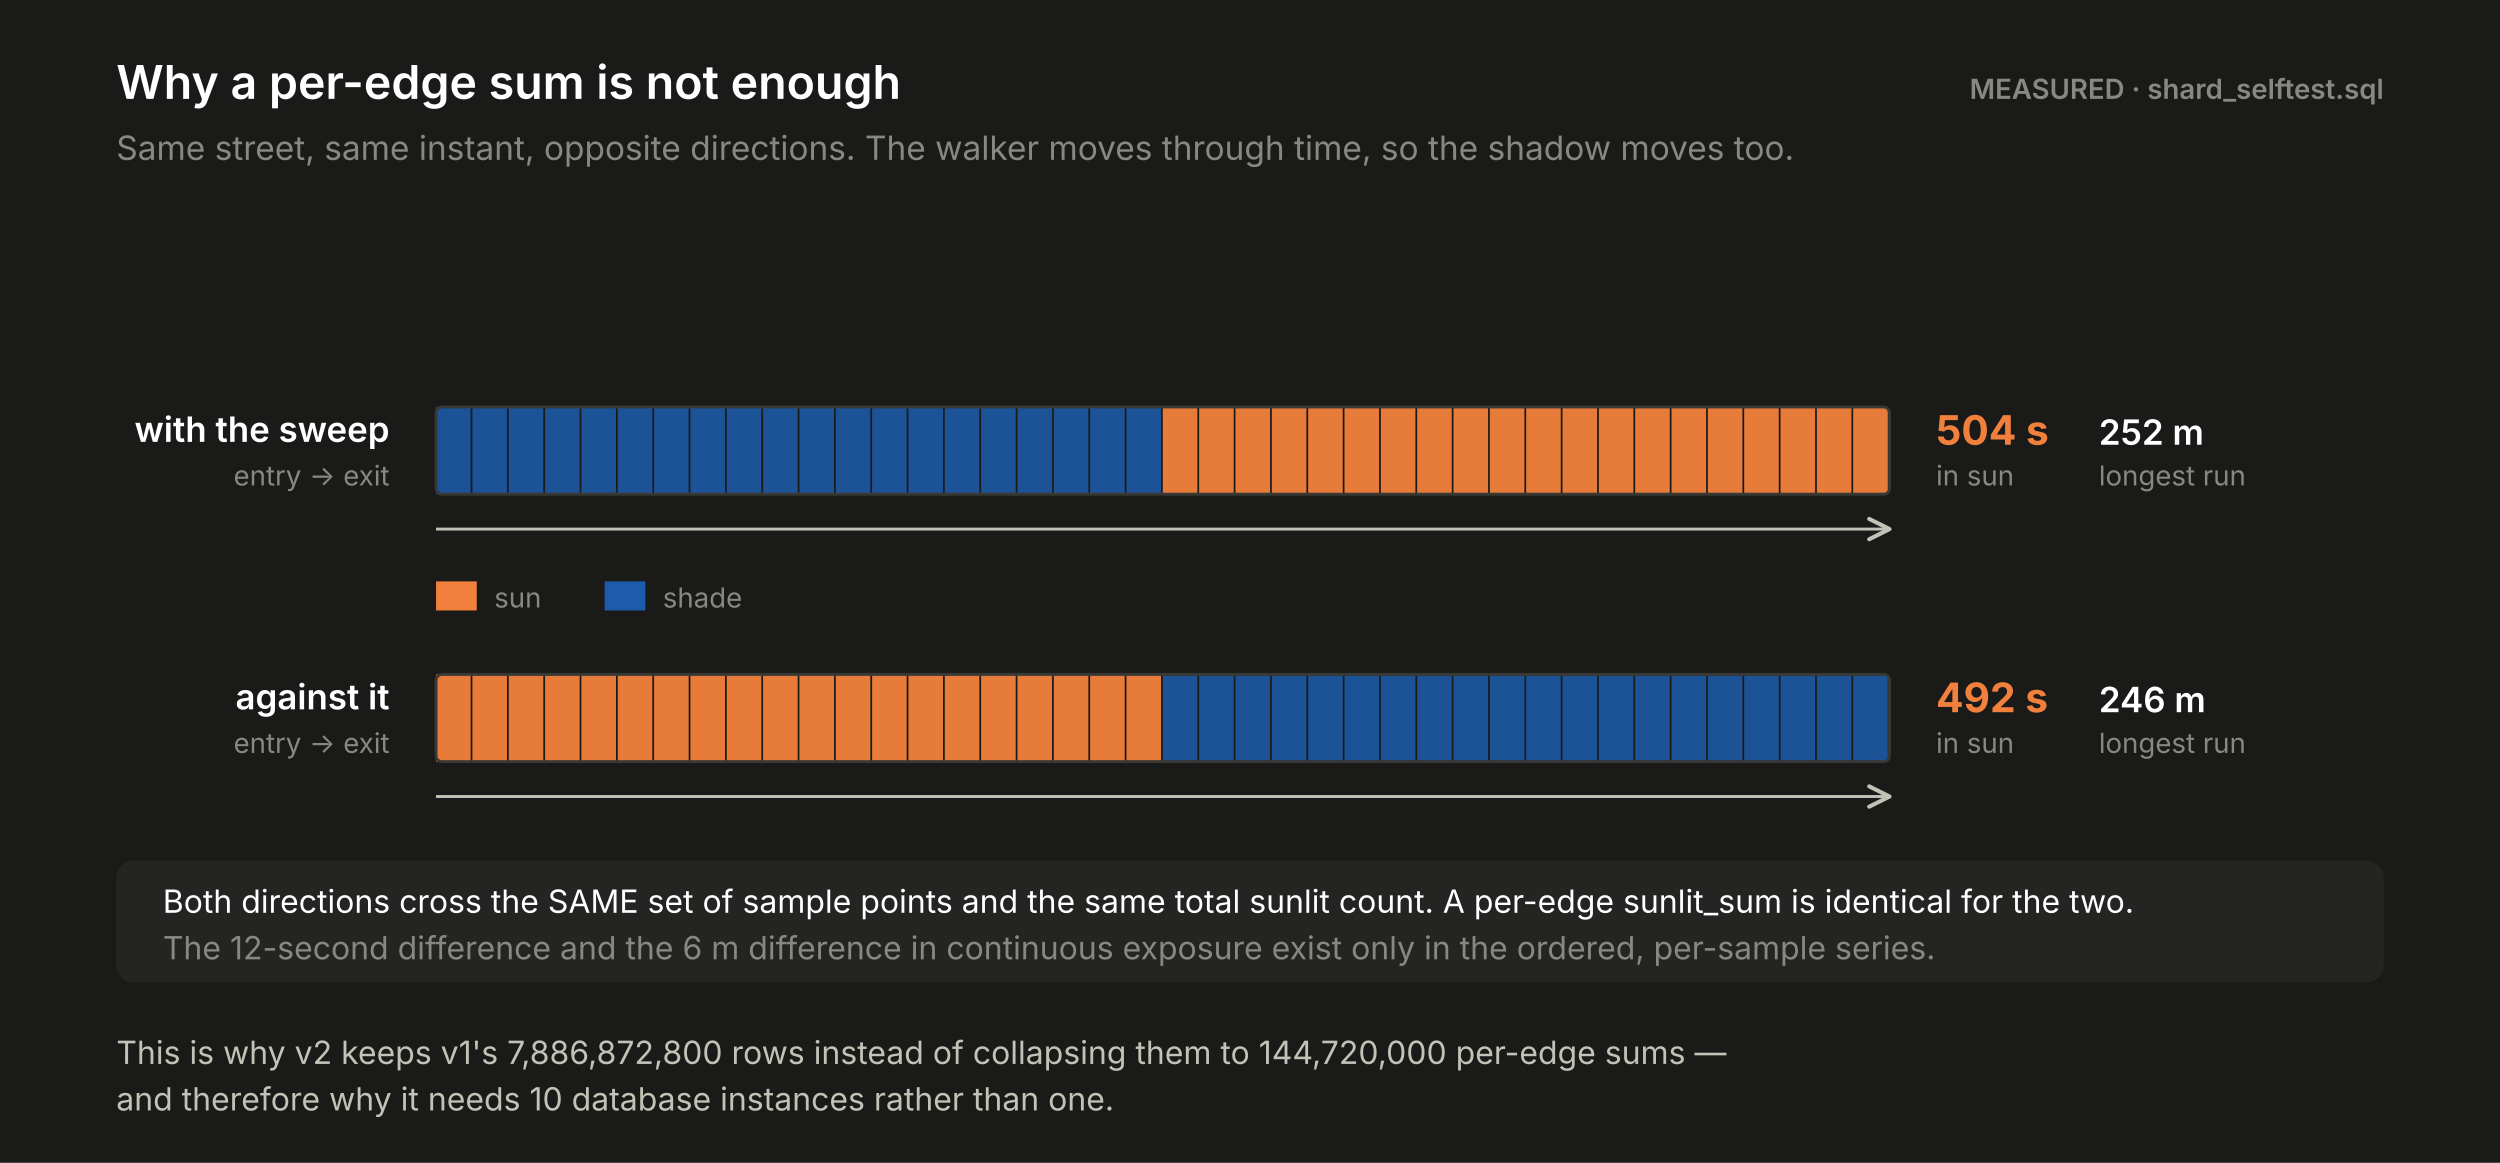
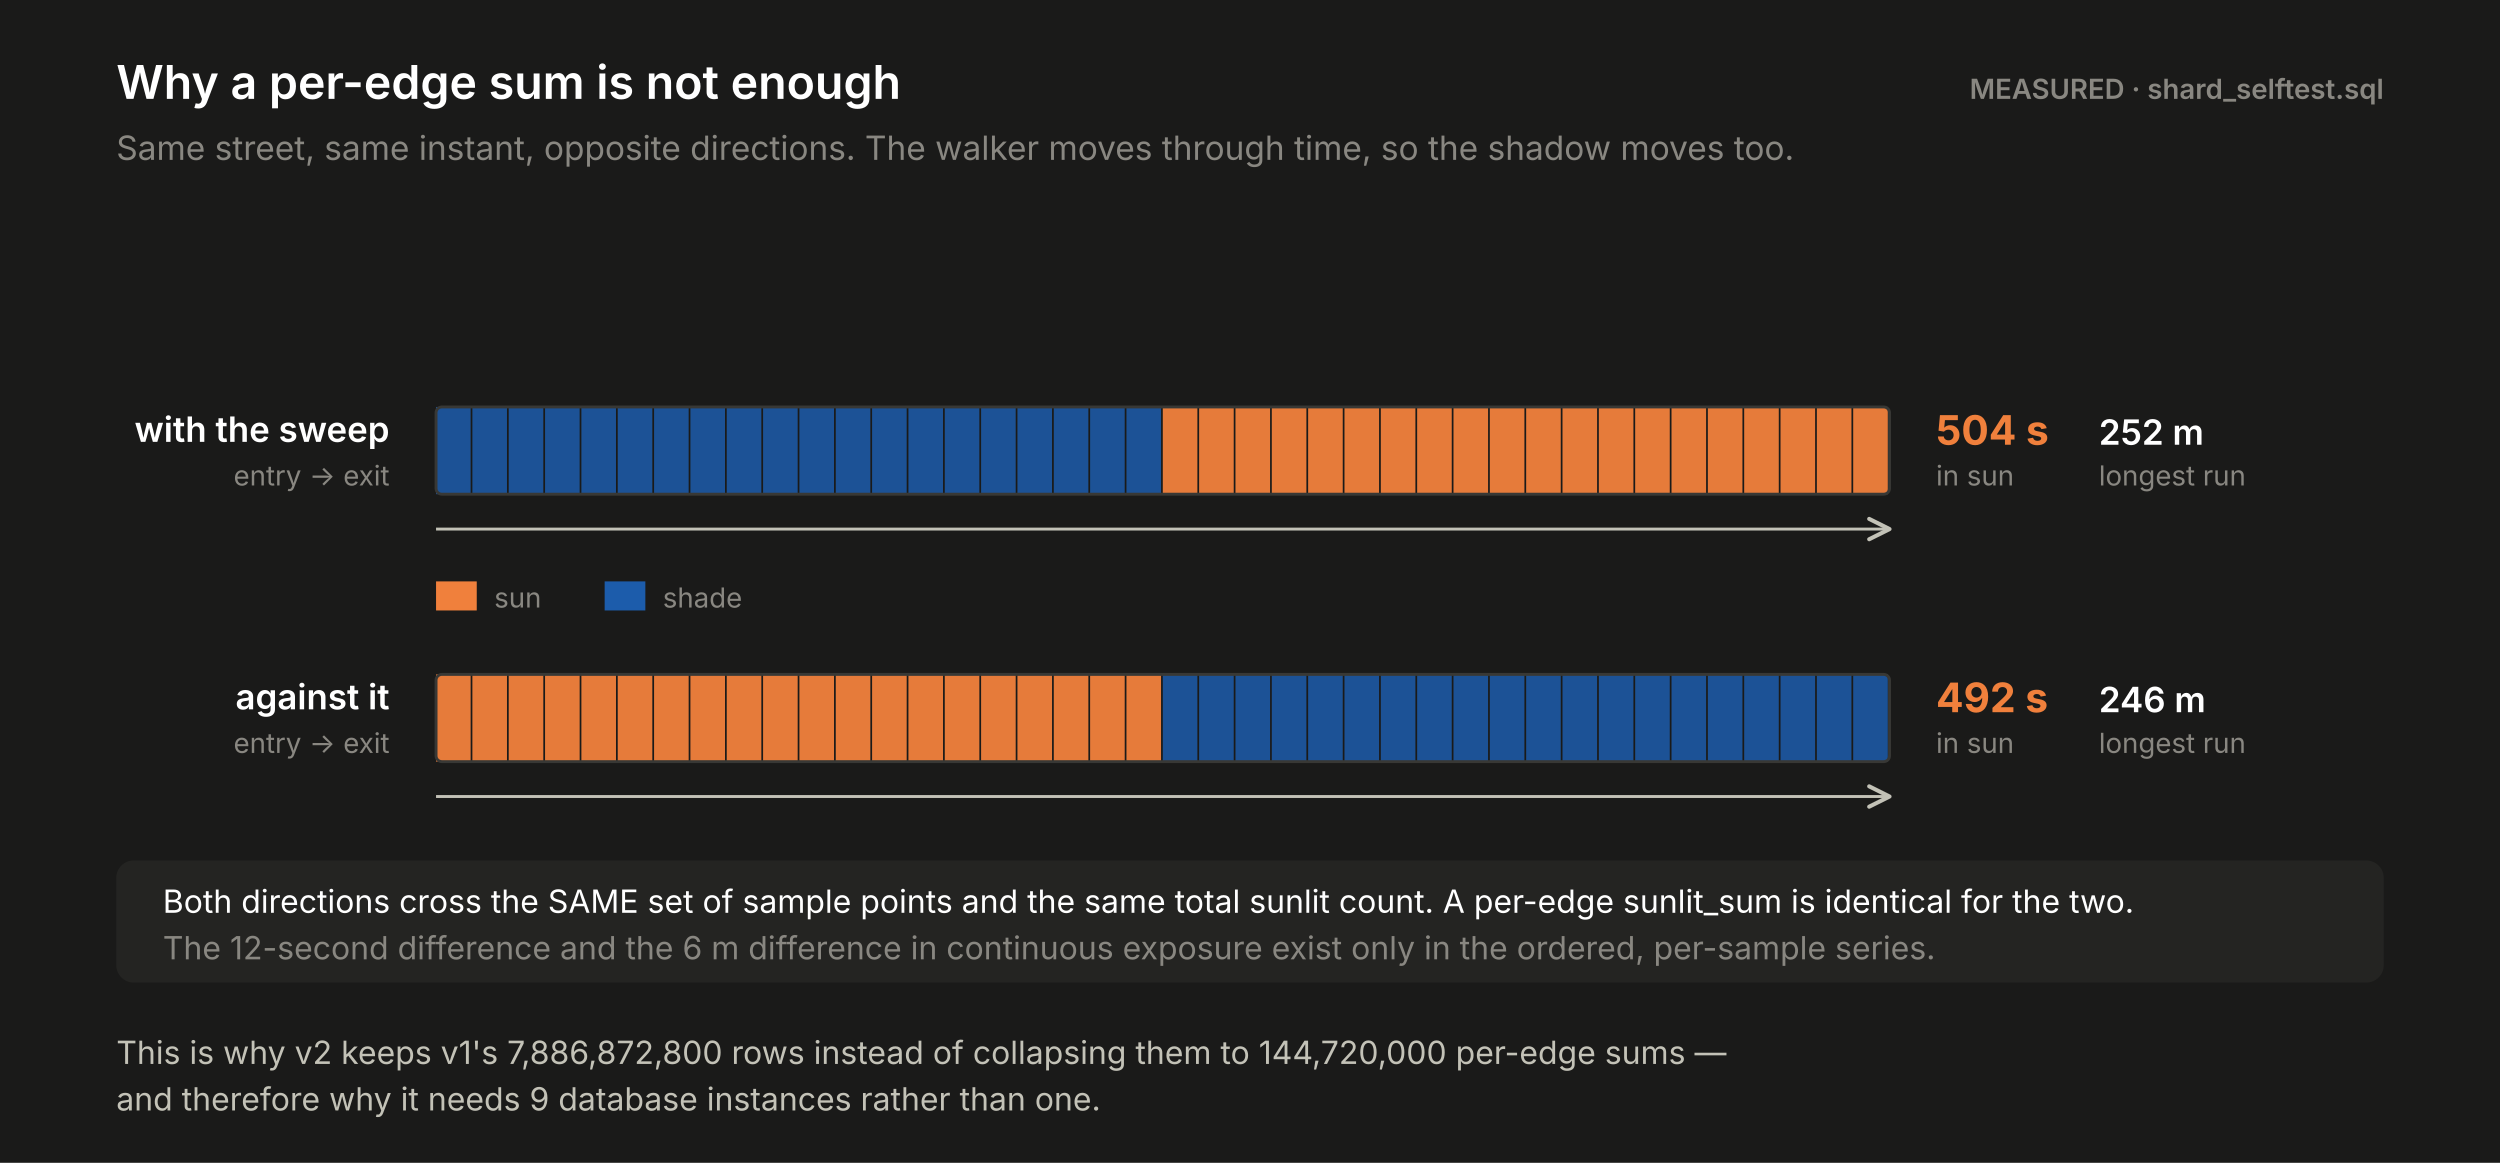
<svg xmlns="http://www.w3.org/2000/svg" width="860" height="400" viewBox="0 0 860 400" role="img" aria-label="The same 400 m street at the same instant, walked in opposite directions. Walking with the moving shadow gives 504 seconds of sun and a 252 m continuous exposure; walking against it gives 492 seconds and 246 m. A per-edge sum cannot tell the two apart.">
  <rect width="860" height="400" fill="#1a1a19" />
  <text x="40.0" y="34.0" font-family="system-ui,-apple-system,'Segoe UI',sans-serif" font-size="16" font-weight="600" fill="#ffffff" text-anchor="start" style="font-variant-numeric:tabular-nums">Why a per-edge sum is not enough</text>
  <text x="40.0" y="55.0" font-family="system-ui,-apple-system,'Segoe UI',sans-serif" font-size="11.5" font-weight="400" fill="#898781" text-anchor="start" style="font-variant-numeric:tabular-nums">Same street, same instant, opposite directions. The walker moves through time, so the shadow moves too.</text>
  <text x="820.0" y="34.0" font-family="system-ui,-apple-system,'Segoe UI',sans-serif" font-size="9.5" font-weight="600" fill="#898781" text-anchor="end" style="font-variant-numeric:tabular-nums">MEASURED · shard_selftest.sql</text>
  <text x="134.0" y="152.0" font-family="system-ui,-apple-system,'Segoe UI',sans-serif" font-size="12" font-weight="600" fill="#ffffff" text-anchor="end" style="font-variant-numeric:tabular-nums">with the sweep</text>
  <text x="134.0" y="167.0" font-family="system-ui,-apple-system,'Segoe UI',sans-serif" font-size="9.5" font-weight="400" fill="#898781" text-anchor="end" style="font-variant-numeric:tabular-nums">entry -&gt; exit</text>
  <rect x="150.0" y="140.0" width="11.9" height="30.0" rx="0" fill="#1c5cab" opacity="0.85" />
  <rect x="162.5" y="140.0" width="11.9" height="30.0" rx="0" fill="#1c5cab" opacity="0.85" />
  <rect x="175.0" y="140.0" width="11.9" height="30.0" rx="0" fill="#1c5cab" opacity="0.85" />
  <rect x="187.5" y="140.0" width="11.9" height="30.0" rx="0" fill="#1c5cab" opacity="0.85" />
  <rect x="200.0" y="140.0" width="11.9" height="30.0" rx="0" fill="#1c5cab" opacity="0.85" />
  <rect x="212.5" y="140.0" width="11.9" height="30.0" rx="0" fill="#1c5cab" opacity="0.85" />
  <rect x="225.0" y="140.0" width="11.9" height="30.0" rx="0" fill="#1c5cab" opacity="0.85" />
  <rect x="237.5" y="140.0" width="11.9" height="30.0" rx="0" fill="#1c5cab" opacity="0.85" />
  <rect x="250.0" y="140.0" width="11.9" height="30.0" rx="0" fill="#1c5cab" opacity="0.85" />
  <rect x="262.5" y="140.0" width="11.9" height="30.0" rx="0" fill="#1c5cab" opacity="0.85" />
  <rect x="275.0" y="140.0" width="11.9" height="30.0" rx="0" fill="#1c5cab" opacity="0.85" />
  <rect x="287.5" y="140.0" width="11.9" height="30.0" rx="0" fill="#1c5cab" opacity="0.85" />
  <rect x="300.0" y="140.0" width="11.9" height="30.0" rx="0" fill="#1c5cab" opacity="0.85" />
  <rect x="312.5" y="140.0" width="11.9" height="30.0" rx="0" fill="#1c5cab" opacity="0.85" />
  <rect x="325.0" y="140.0" width="11.9" height="30.0" rx="0" fill="#1c5cab" opacity="0.85" />
  <rect x="337.5" y="140.0" width="11.9" height="30.0" rx="0" fill="#1c5cab" opacity="0.85" />
  <rect x="350.0" y="140.0" width="11.9" height="30.0" rx="0" fill="#1c5cab" opacity="0.85" />
  <rect x="362.5" y="140.0" width="11.9" height="30.0" rx="0" fill="#1c5cab" opacity="0.85" />
  <rect x="375.0" y="140.0" width="11.9" height="30.0" rx="0" fill="#1c5cab" opacity="0.85" />
  <rect x="387.5" y="140.0" width="11.9" height="30.0" rx="0" fill="#1c5cab" opacity="0.85" />
  <rect x="400.0" y="140.0" width="11.9" height="30.0" rx="0" fill="#f0803c" opacity="0.95" />
  <rect x="412.5" y="140.0" width="11.9" height="30.0" rx="0" fill="#f0803c" opacity="0.95" />
  <rect x="425.0" y="140.0" width="11.9" height="30.0" rx="0" fill="#f0803c" opacity="0.95" />
  <rect x="437.5" y="140.0" width="11.9" height="30.0" rx="0" fill="#f0803c" opacity="0.95" />
  <rect x="450.0" y="140.0" width="11.9" height="30.0" rx="0" fill="#f0803c" opacity="0.95" />
  <rect x="462.5" y="140.0" width="11.9" height="30.0" rx="0" fill="#f0803c" opacity="0.95" />
  <rect x="475.0" y="140.0" width="11.9" height="30.0" rx="0" fill="#f0803c" opacity="0.95" />
  <rect x="487.5" y="140.0" width="11.9" height="30.0" rx="0" fill="#f0803c" opacity="0.95" />
  <rect x="500.0" y="140.0" width="11.9" height="30.0" rx="0" fill="#f0803c" opacity="0.95" />
  <rect x="512.5" y="140.0" width="11.9" height="30.0" rx="0" fill="#f0803c" opacity="0.95" />
  <rect x="525.0" y="140.0" width="11.9" height="30.0" rx="0" fill="#f0803c" opacity="0.95" />
  <rect x="537.5" y="140.0" width="11.9" height="30.0" rx="0" fill="#f0803c" opacity="0.95" />
  <rect x="550.0" y="140.0" width="11.9" height="30.0" rx="0" fill="#f0803c" opacity="0.95" />
  <rect x="562.5" y="140.0" width="11.9" height="30.0" rx="0" fill="#f0803c" opacity="0.95" />
  <rect x="575.0" y="140.0" width="11.9" height="30.0" rx="0" fill="#f0803c" opacity="0.95" />
  <rect x="587.5" y="140.0" width="11.9" height="30.0" rx="0" fill="#f0803c" opacity="0.95" />
  <rect x="600.0" y="140.0" width="11.9" height="30.0" rx="0" fill="#f0803c" opacity="0.95" />
  <rect x="612.5" y="140.0" width="11.9" height="30.0" rx="0" fill="#f0803c" opacity="0.95" />
  <rect x="625.0" y="140.0" width="11.9" height="30.0" rx="0" fill="#f0803c" opacity="0.95" />
  <rect x="637.5" y="140.0" width="11.9" height="30.0" rx="0" fill="#f0803c" opacity="0.95" />
  <rect x="150.0" y="140.0" width="500.0" height="30.0" rx="2" fill="none" stroke="#383835" stroke-width="1" />
  <line x1="150.0" y1="182.0" x2="650.0" y2="182.0" stroke="#c3c2b7" stroke-width="1" stroke-linecap="butt" />
  <path d="M 643.0 178.5 L 650.0 182 L 643.0 185.5" fill="none" stroke="#c3c2b7" stroke-width="1.4" stroke-linejoin="round" stroke-linecap="round" />
  <text x="666.0" y="153.0" font-family="system-ui,-apple-system,'Segoe UI',sans-serif" font-size="14" font-weight="700" fill="#f0803c" text-anchor="start" style="font-variant-numeric:tabular-nums">504 s</text>
  <text x="666.0" y="167.0" font-family="system-ui,-apple-system,'Segoe UI',sans-serif" font-size="9.5" font-weight="400" fill="#898781" text-anchor="start" style="font-variant-numeric:tabular-nums">in sun</text>
  <text x="722.0" y="153.0" font-family="system-ui,-apple-system,'Segoe UI',sans-serif" font-size="12" font-weight="600" fill="#ffffff" text-anchor="start" style="font-variant-numeric:tabular-nums">252 m</text>
  <text x="722.0" y="167.0" font-family="system-ui,-apple-system,'Segoe UI',sans-serif" font-size="9.5" font-weight="400" fill="#898781" text-anchor="start" style="font-variant-numeric:tabular-nums">longest run</text>
  <text x="134.0" y="244.0" font-family="system-ui,-apple-system,'Segoe UI',sans-serif" font-size="12" font-weight="600" fill="#ffffff" text-anchor="end" style="font-variant-numeric:tabular-nums">against it</text>
  <text x="134.0" y="259.0" font-family="system-ui,-apple-system,'Segoe UI',sans-serif" font-size="9.5" font-weight="400" fill="#898781" text-anchor="end" style="font-variant-numeric:tabular-nums">entry -&gt; exit</text>
  <rect x="150.0" y="232.0" width="11.9" height="30.0" rx="0" fill="#f0803c" opacity="0.95" />
  <rect x="162.5" y="232.0" width="11.9" height="30.0" rx="0" fill="#f0803c" opacity="0.95" />
  <rect x="175.0" y="232.0" width="11.9" height="30.0" rx="0" fill="#f0803c" opacity="0.95" />
  <rect x="187.5" y="232.0" width="11.9" height="30.0" rx="0" fill="#f0803c" opacity="0.95" />
  <rect x="200.0" y="232.0" width="11.9" height="30.0" rx="0" fill="#f0803c" opacity="0.95" />
  <rect x="212.5" y="232.0" width="11.9" height="30.0" rx="0" fill="#f0803c" opacity="0.95" />
  <rect x="225.0" y="232.0" width="11.9" height="30.0" rx="0" fill="#f0803c" opacity="0.95" />
  <rect x="237.5" y="232.0" width="11.9" height="30.0" rx="0" fill="#f0803c" opacity="0.95" />
  <rect x="250.0" y="232.0" width="11.9" height="30.0" rx="0" fill="#f0803c" opacity="0.95" />
  <rect x="262.5" y="232.0" width="11.9" height="30.0" rx="0" fill="#f0803c" opacity="0.95" />
  <rect x="275.0" y="232.0" width="11.9" height="30.0" rx="0" fill="#f0803c" opacity="0.95" />
  <rect x="287.5" y="232.0" width="11.9" height="30.0" rx="0" fill="#f0803c" opacity="0.95" />
  <rect x="300.0" y="232.0" width="11.9" height="30.0" rx="0" fill="#f0803c" opacity="0.95" />
  <rect x="312.5" y="232.0" width="11.9" height="30.0" rx="0" fill="#f0803c" opacity="0.95" />
  <rect x="325.0" y="232.0" width="11.9" height="30.0" rx="0" fill="#f0803c" opacity="0.95" />
  <rect x="337.5" y="232.0" width="11.9" height="30.0" rx="0" fill="#f0803c" opacity="0.95" />
  <rect x="350.0" y="232.0" width="11.9" height="30.0" rx="0" fill="#f0803c" opacity="0.95" />
  <rect x="362.5" y="232.0" width="11.9" height="30.0" rx="0" fill="#f0803c" opacity="0.95" />
  <rect x="375.0" y="232.0" width="11.9" height="30.0" rx="0" fill="#f0803c" opacity="0.95" />
  <rect x="387.5" y="232.0" width="11.9" height="30.0" rx="0" fill="#f0803c" opacity="0.95" />
  <rect x="400.0" y="232.0" width="11.9" height="30.0" rx="0" fill="#1c5cab" opacity="0.85" />
  <rect x="412.5" y="232.0" width="11.9" height="30.0" rx="0" fill="#1c5cab" opacity="0.85" />
  <rect x="425.0" y="232.0" width="11.9" height="30.0" rx="0" fill="#1c5cab" opacity="0.85" />
  <rect x="437.5" y="232.0" width="11.9" height="30.0" rx="0" fill="#1c5cab" opacity="0.85" />
  <rect x="450.0" y="232.0" width="11.9" height="30.0" rx="0" fill="#1c5cab" opacity="0.85" />
  <rect x="462.5" y="232.0" width="11.9" height="30.0" rx="0" fill="#1c5cab" opacity="0.85" />
  <rect x="475.0" y="232.0" width="11.9" height="30.0" rx="0" fill="#1c5cab" opacity="0.85" />
  <rect x="487.5" y="232.0" width="11.9" height="30.0" rx="0" fill="#1c5cab" opacity="0.85" />
  <rect x="500.0" y="232.0" width="11.9" height="30.0" rx="0" fill="#1c5cab" opacity="0.85" />
  <rect x="512.5" y="232.0" width="11.9" height="30.0" rx="0" fill="#1c5cab" opacity="0.85" />
  <rect x="525.0" y="232.0" width="11.9" height="30.0" rx="0" fill="#1c5cab" opacity="0.85" />
  <rect x="537.5" y="232.0" width="11.9" height="30.0" rx="0" fill="#1c5cab" opacity="0.85" />
  <rect x="550.0" y="232.0" width="11.9" height="30.0" rx="0" fill="#1c5cab" opacity="0.85" />
  <rect x="562.5" y="232.0" width="11.9" height="30.0" rx="0" fill="#1c5cab" opacity="0.85" />
  <rect x="575.0" y="232.0" width="11.9" height="30.0" rx="0" fill="#1c5cab" opacity="0.85" />
  <rect x="587.5" y="232.0" width="11.9" height="30.0" rx="0" fill="#1c5cab" opacity="0.85" />
  <rect x="600.0" y="232.0" width="11.9" height="30.0" rx="0" fill="#1c5cab" opacity="0.85" />
  <rect x="612.5" y="232.0" width="11.9" height="30.0" rx="0" fill="#1c5cab" opacity="0.85" />
  <rect x="625.0" y="232.0" width="11.9" height="30.0" rx="0" fill="#1c5cab" opacity="0.85" />
  <rect x="637.5" y="232.0" width="11.9" height="30.0" rx="0" fill="#1c5cab" opacity="0.85" />
  <rect x="150.0" y="232.0" width="500.0" height="30.0" rx="2" fill="none" stroke="#383835" stroke-width="1" />
  <line x1="150.0" y1="274.0" x2="650.0" y2="274.0" stroke="#c3c2b7" stroke-width="1" stroke-linecap="butt" />
  <path d="M 643.0 270.5 L 650.0 274 L 643.0 277.5" fill="none" stroke="#c3c2b7" stroke-width="1.4" stroke-linejoin="round" stroke-linecap="round" />
  <text x="666.0" y="245.0" font-family="system-ui,-apple-system,'Segoe UI',sans-serif" font-size="14" font-weight="700" fill="#f0803c" text-anchor="start" style="font-variant-numeric:tabular-nums">492 s</text>
  <text x="666.0" y="259.0" font-family="system-ui,-apple-system,'Segoe UI',sans-serif" font-size="9.5" font-weight="400" fill="#898781" text-anchor="start" style="font-variant-numeric:tabular-nums">in sun</text>
  <text x="722.0" y="245.0" font-family="system-ui,-apple-system,'Segoe UI',sans-serif" font-size="12" font-weight="600" fill="#ffffff" text-anchor="start" style="font-variant-numeric:tabular-nums">246 m</text>
  <text x="722.0" y="259.0" font-family="system-ui,-apple-system,'Segoe UI',sans-serif" font-size="9.5" font-weight="400" fill="#898781" text-anchor="start" style="font-variant-numeric:tabular-nums">longest run</text>
  <rect x="150.0" y="200.0" width="14.0" height="10.0" rx="0" fill="#f0803c" />
  <text x="170.0" y="209.0" font-family="system-ui,-apple-system,'Segoe UI',sans-serif" font-size="9.5" font-weight="400" fill="#898781" text-anchor="start" style="font-variant-numeric:tabular-nums">sun</text>
  <rect x="208.0" y="200.0" width="14.0" height="10.0" rx="0" fill="#1c5cab" />
  <text x="228.0" y="209.0" font-family="system-ui,-apple-system,'Segoe UI',sans-serif" font-size="9.5" font-weight="400" fill="#898781" text-anchor="start" style="font-variant-numeric:tabular-nums">shade</text>
  <rect x="40.0" y="296.0" width="780.0" height="42.0" rx="6" fill="#242422" />
  <text x="56.0" y="314.0" font-family="system-ui,-apple-system,'Segoe UI',sans-serif" font-size="11" font-weight="400" fill="#ffffff" text-anchor="start" style="font-variant-numeric:tabular-nums">Both directions cross the SAME set of sample points and the same total sunlit count. A per-edge sunlit_sum is identical for the two.</text>
  <text x="56.0" y="330.0" font-family="system-ui,-apple-system,'Segoe UI',sans-serif" font-size="11" font-weight="400" fill="#898781" text-anchor="start" style="font-variant-numeric:tabular-nums">The 12-second difference and the 6 m difference in continuous exposure exist only in the ordered, per-sample series.</text>
  <text x="40.0" y="366.0" font-family="system-ui,-apple-system,'Segoe UI',sans-serif" font-size="11" font-weight="400" fill="#c3c2b7" text-anchor="start" style="font-variant-numeric:tabular-nums">This is why v2 keeps v1's 7,886,872,800 rows instead of collapsing them to 144,720,000 per-edge sums —</text>
-   <text x="40.0" y="382.0" font-family="system-ui,-apple-system,'Segoe UI',sans-serif" font-size="11" font-weight="400" fill="#c3c2b7" text-anchor="start" style="font-variant-numeric:tabular-nums">and therefore why it needs 10 database instances rather than one.</text>
+   <text x="40.0" y="382.0" font-family="system-ui,-apple-system,'Segoe UI',sans-serif" font-size="11" font-weight="400" fill="#c3c2b7" text-anchor="start" style="font-variant-numeric:tabular-nums">and therefore why it needs 9 database instances rather than one.</text>
</svg>
